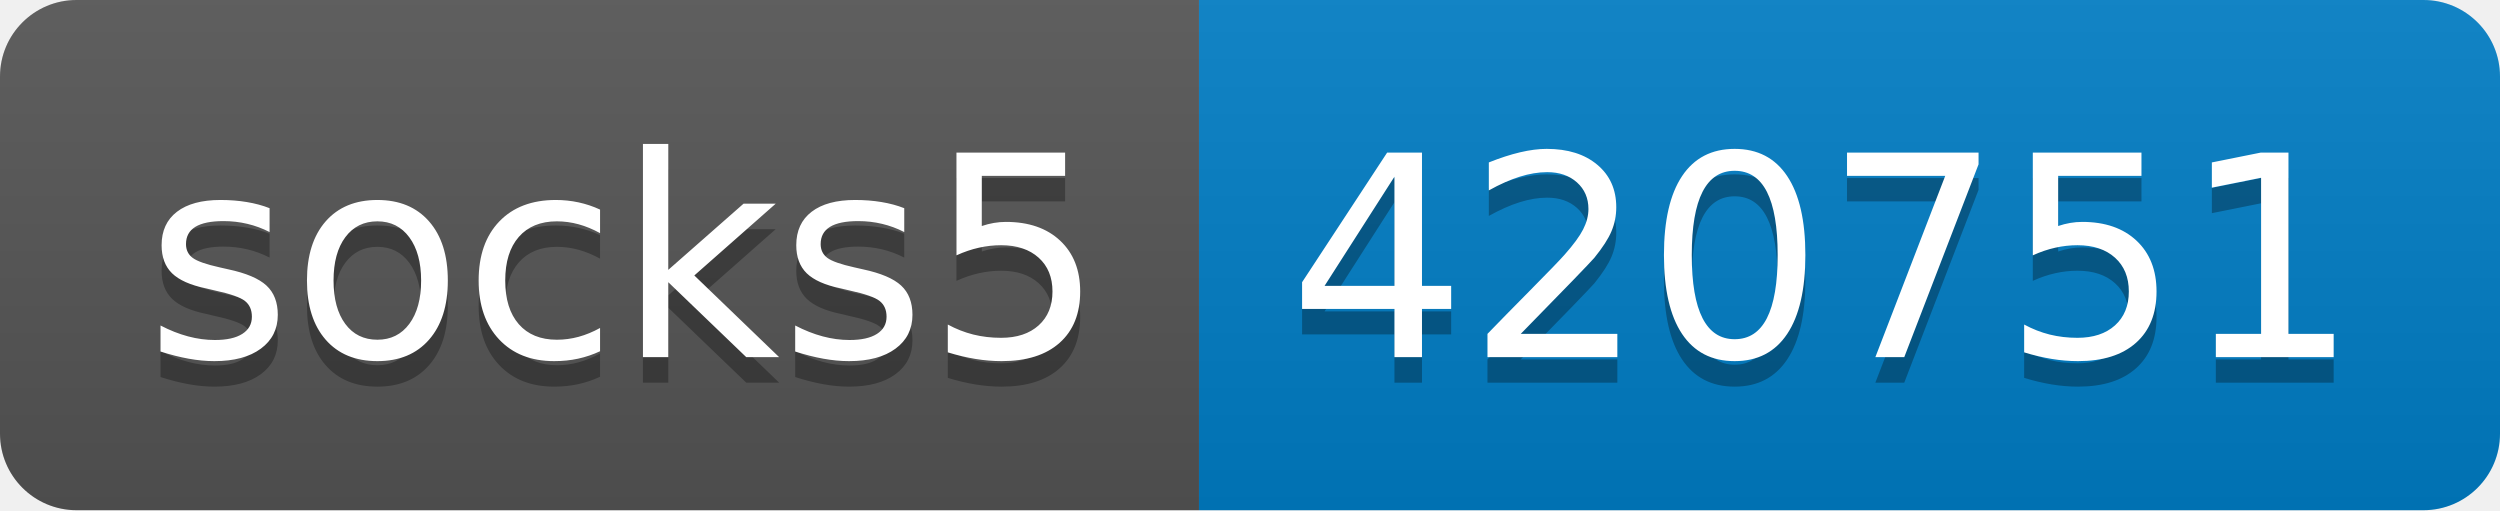
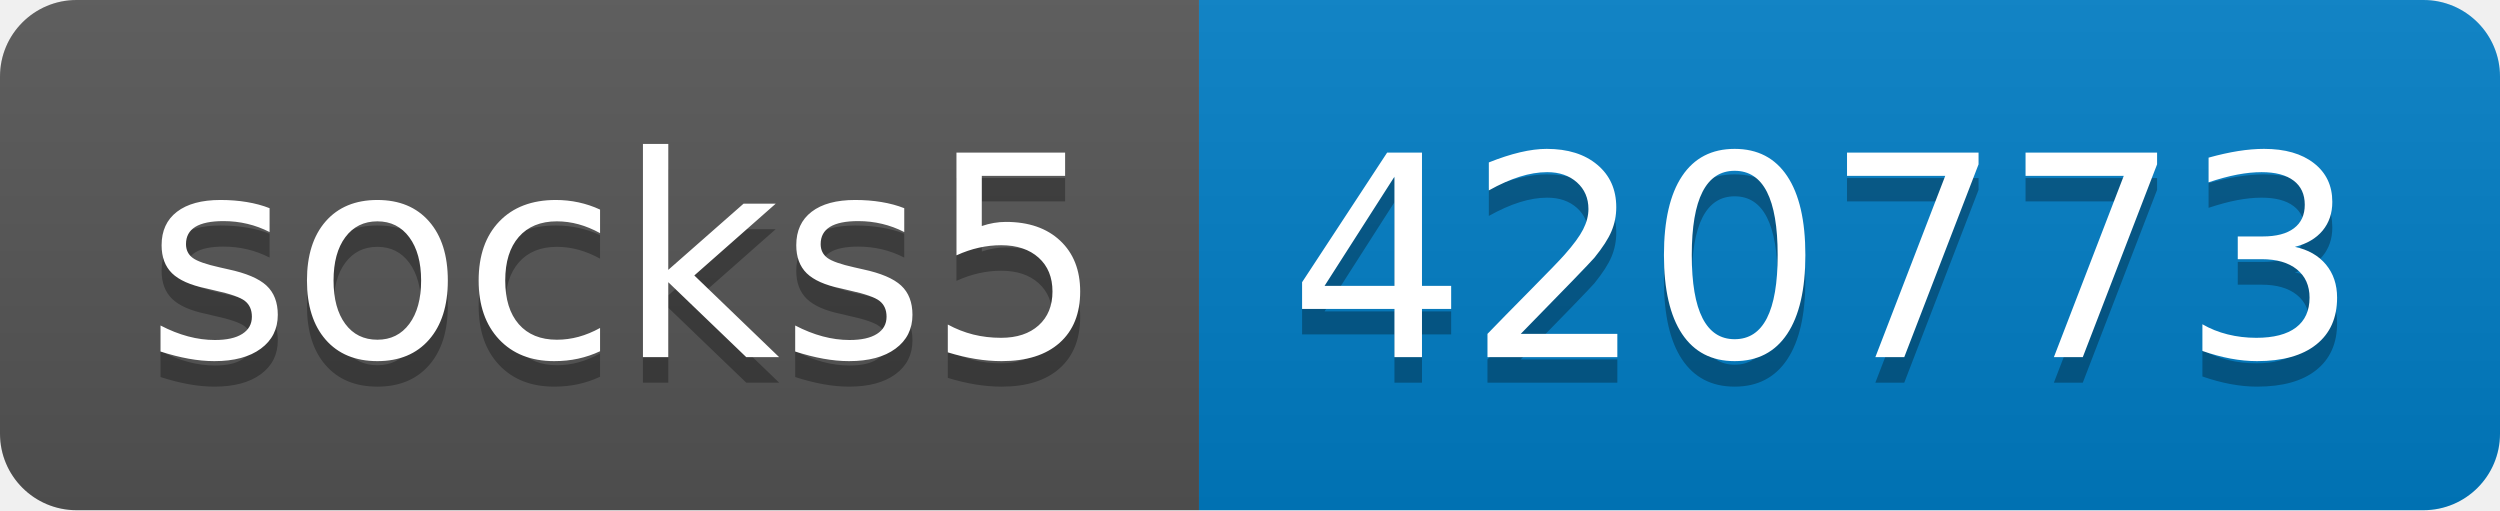
- <svg xmlns="http://www.w3.org/2000/svg" width="98" height="20" role="img" aria-label="socks5: 420751">
+ <svg xmlns="http://www.w3.org/2000/svg" width="98" height="20" role="img" aria-label="socks5: 420773">
  <linearGradient id="s" x2="0" y2="100%">
    <stop offset="0" stop-color="#bbb" stop-opacity=".1" />
    <stop offset="1" stop-opacity=".1" />
  </linearGradient>
  <clipPath id="r">
    <rect width="98" height="20" rx="3" fill="#fff" />
  </clipPath>
  <g clip-path="url(#r)">
    <rect width="47" height="20" fill="#555" />
    <rect x="47" width="51" height="20" fill="#007ec6" />
    <rect width="98" height="20" fill="url(#s)" />
  </g>
  <g fill="#fff" text-anchor="middle" font-family="Verdana,Geneva,DejaVu Sans,sans-serif" text-rendering="geometricPrecision" font-size="110">
    <text aria-hidden="true" x="245" y="150" fill="#010101" fill-opacity=".3" transform="scale(.1)" textLength="370">socks5</text>
    <text x="245" y="140" transform="scale(.1)" fill="#fff" textLength="370">socks5</text>
-     <text aria-hidden="true" x="715" y="150" fill="#010101" fill-opacity=".3" transform="scale(.1)" textLength="410">420751</text>
-     <text x="715" y="140" transform="scale(.1)" fill="#fff" textLength="410">420751</text>
+     <text aria-hidden="true" x="715" y="150" fill="#010101" fill-opacity=".3" transform="scale(.1)" textLength="410">420773</text>
+     <text x="715" y="140" transform="scale(.1)" fill="#fff" textLength="410">420773</text>
  </g>
</svg>
